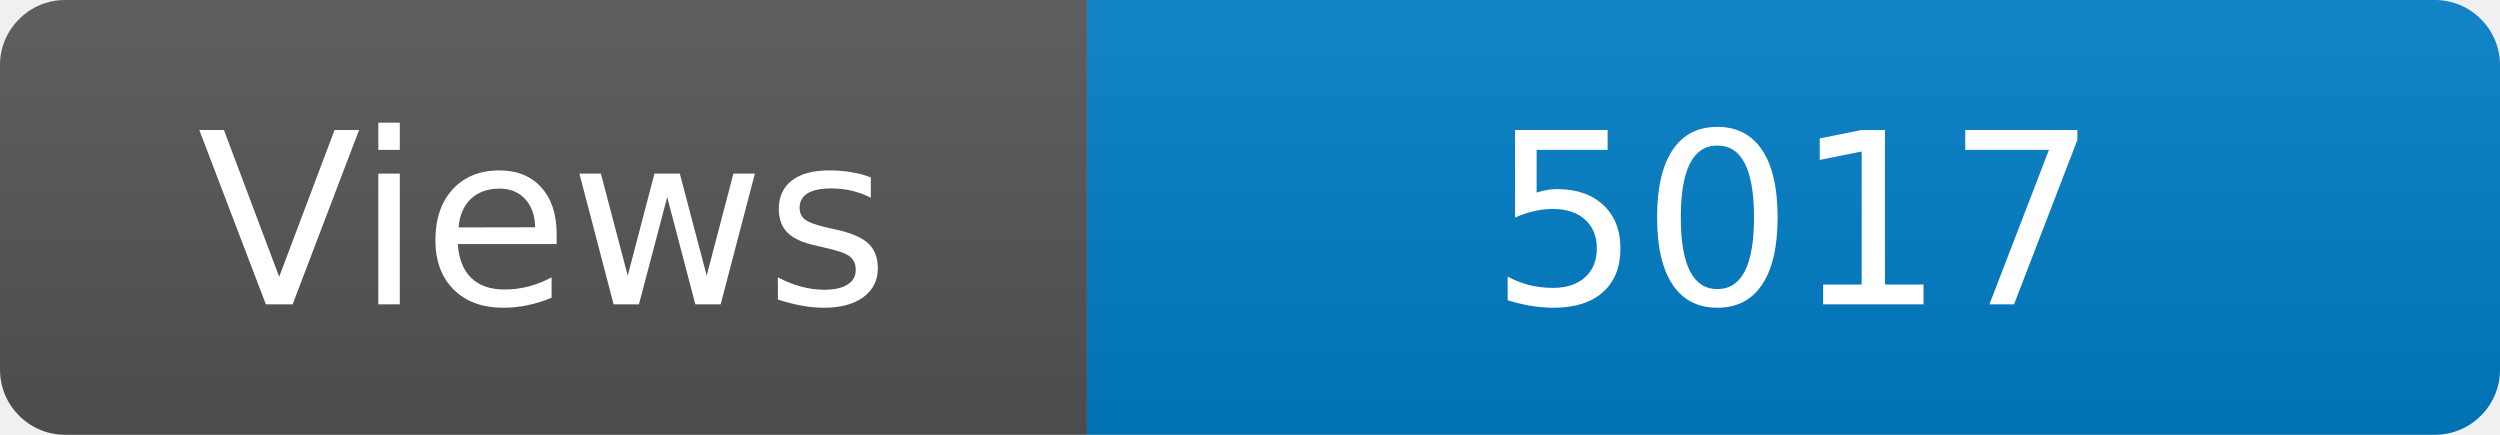
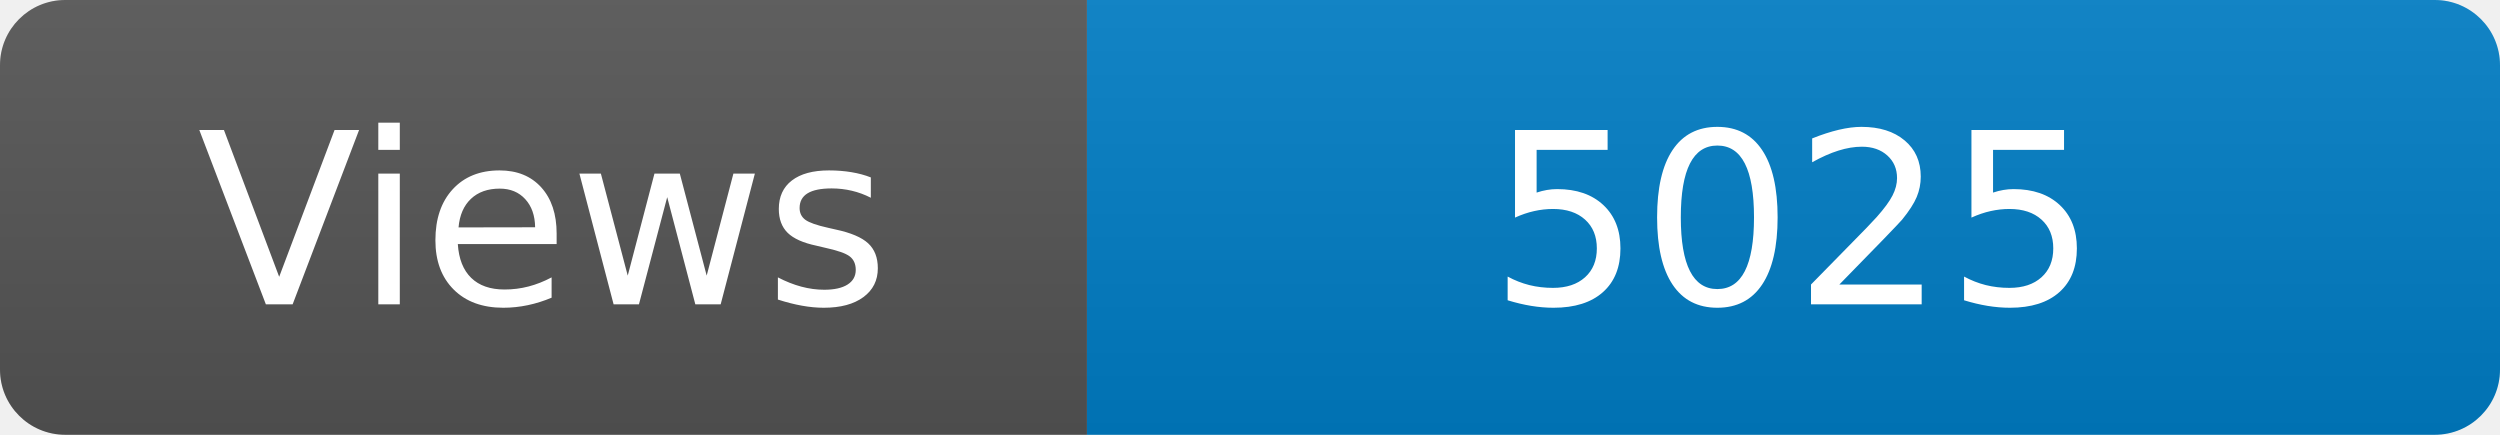
<svg xmlns="http://www.w3.org/2000/svg" width="115" height="20" role="img" aria-label="Maintained?: yes">
  <linearGradient id="s" x2="0" y2="100%">
    <stop offset="0" stop-color="#bbb" stop-opacity=".1" />
    <stop offset="1" stop-opacity=".1" />
  </linearGradient>
  <clipPath id="r">
    <rect width="115" height="20" rx="3" fill="#fff" />
  </clipPath>
  <g clip-path="url(#r)">
    <rect width="50" height="20" fill="#555" />
    <rect x="50" width="160" height="20" fill="#007ec6" />
    <rect width="115" height="20" fill="url(#s)" />
  </g>
  <g fill="#fff" text-anchor="middle" font-family="Verdana,Geneva,DejaVu Sans,sans-serif" font-size="110">
    <text x="250" y="140" transform="scale(.1)" fill="#fff">Views</text>
-     <text x="825" y="140" transform="scale(.1)" fill="#fff">5017</text>
+     <text x="825" y="140" transform="scale(.1)" fill="#fff">5025</text>
  </g>
</svg>
